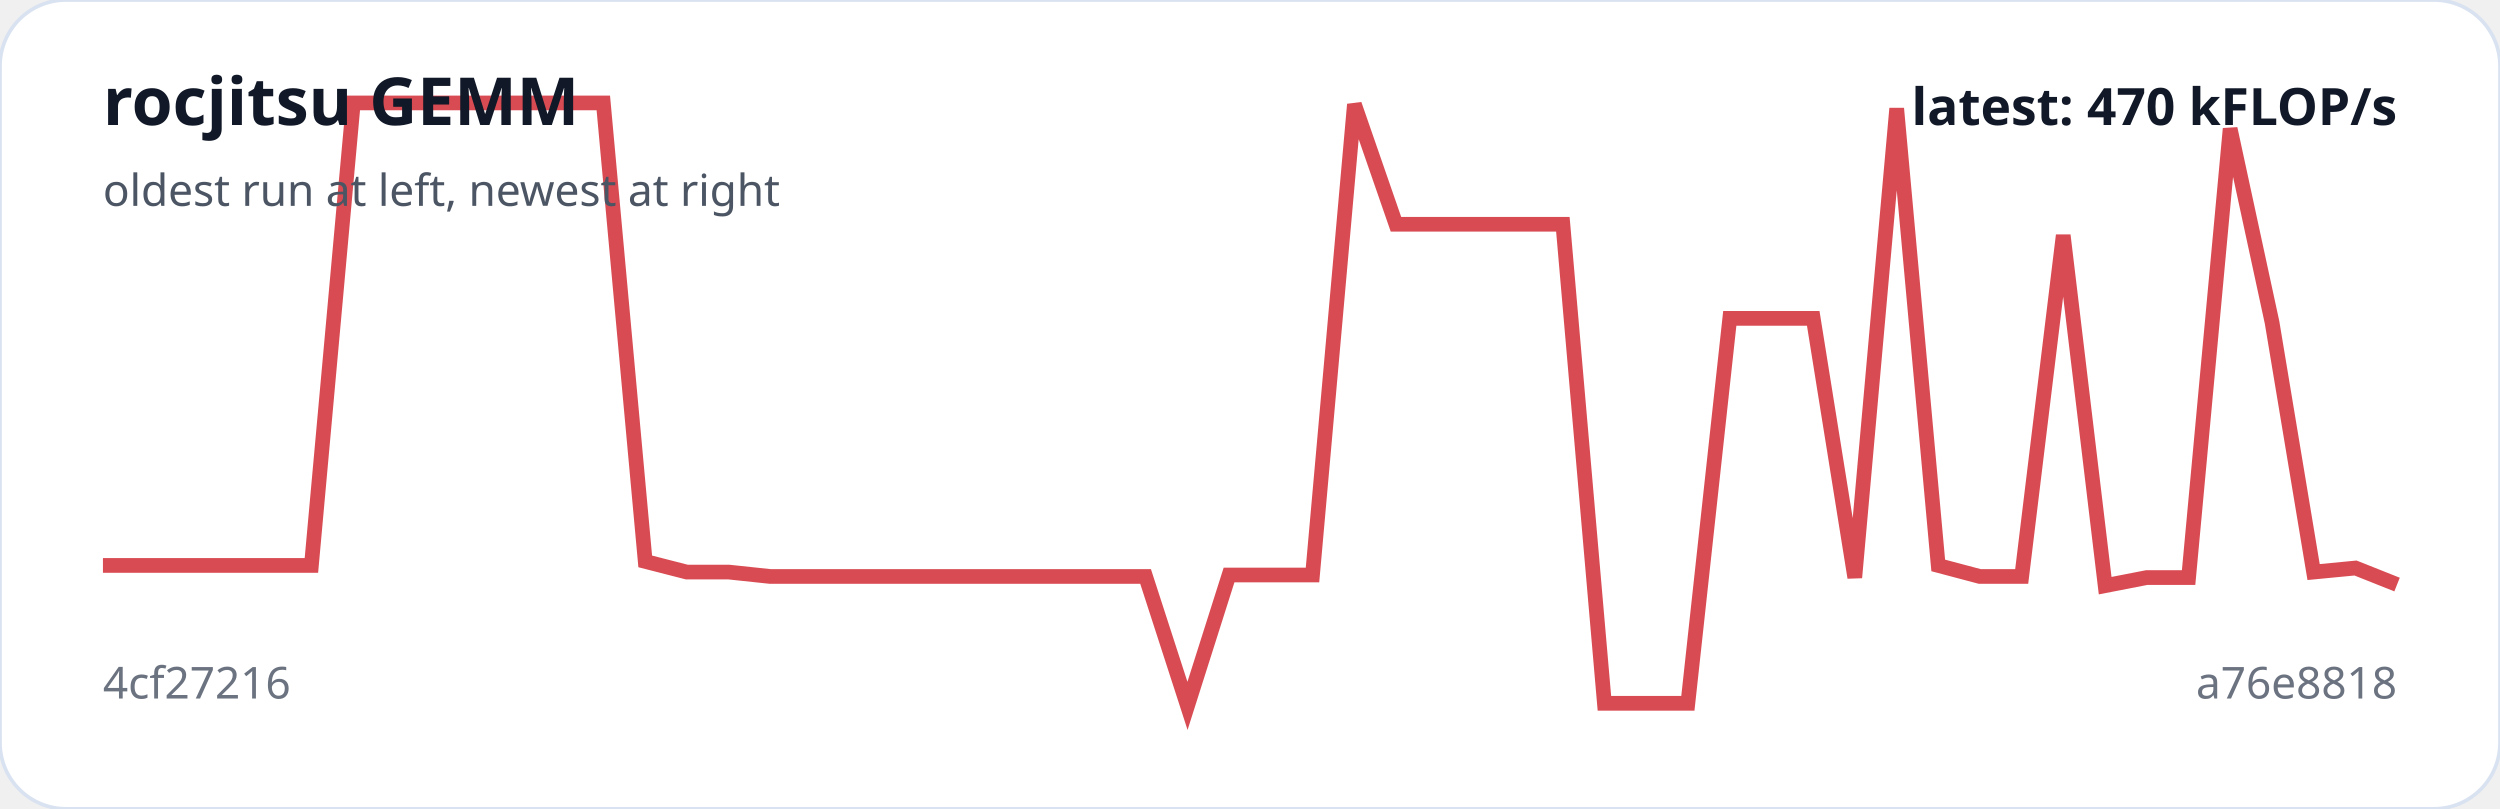
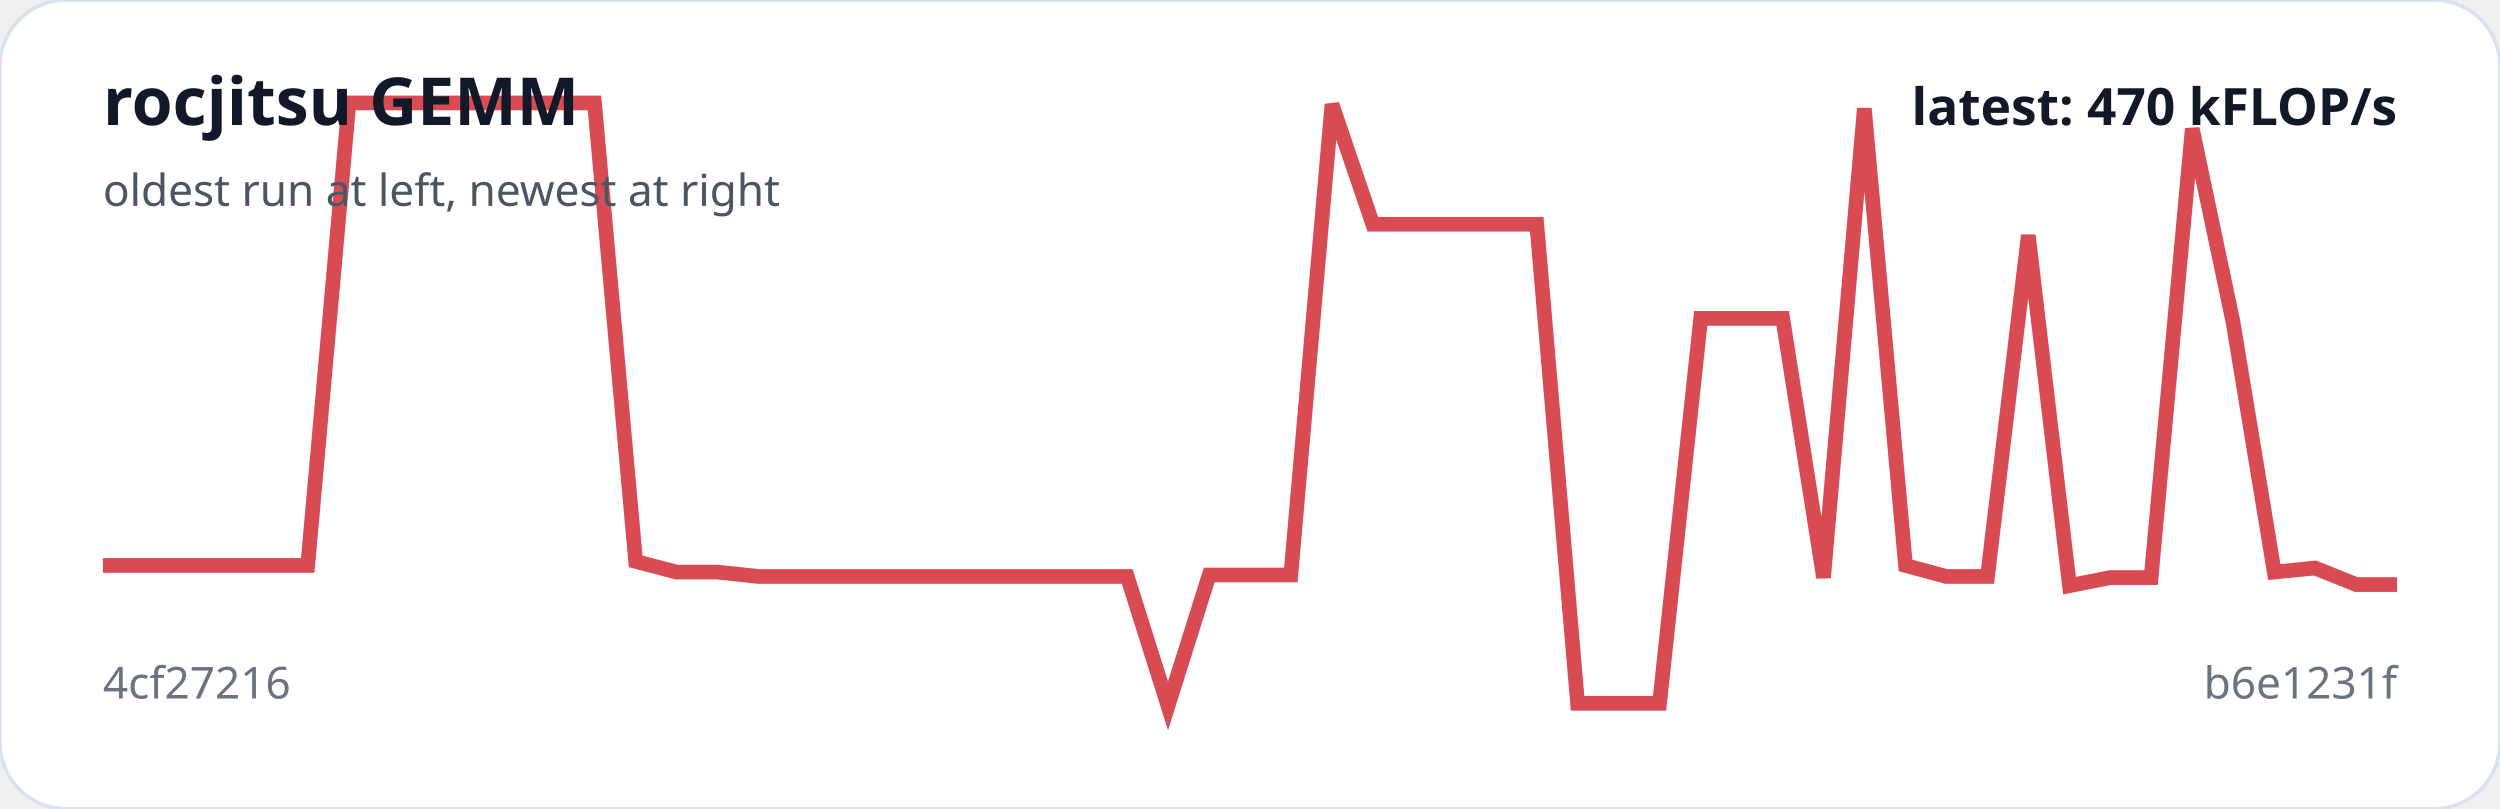
<svg xmlns="http://www.w3.org/2000/svg" viewBox="0 0 680 220" width="100%" role="img" aria-label="rocjitsu GEMM trend">
  <rect width="100%" height="100%" rx="18" fill="#ffffff" stroke="#d9e2f0" />
-   <polyline fill="none" stroke="#d94b52" stroke-width="4" points="28.0,153.8 39.3,153.8 50.7,153.8 62.0,153.8 73.4,153.8 84.7,153.8 96.1,28.0 107.4,28.0 118.8,28.0 130.1,28.0 141.5,28.0 152.8,28.0 164.1,28.0 175.5,152.7 186.8,155.6 198.2,155.6 209.5,156.8 220.9,156.8 232.2,156.8 243.6,156.8 254.9,156.8 266.3,156.8 277.6,156.8 288.9,156.8 300.3,156.8 311.6,156.8 323.0,192.0 334.3,156.4 345.7,156.4 357.0,156.4 368.4,28.4 379.7,61.0 391.1,61.0 402.4,61.0 413.7,61.0 425.1,61.0 436.4,191.3 447.8,191.3 459.1,191.3 470.5,86.6 481.8,86.6 493.2,86.6 504.5,157.1 515.9,29.5 527.2,153.8 538.5,156.8 549.9,156.8 561.2,64.0 572.6,159.3 583.9,157.1 595.3,157.1 606.6,35.0 618.0,87.7 629.3,155.6 640.7,154.5 652.0,159.0" />
+   <polyline fill="none" stroke="#d94b52" stroke-width="4" points="28.0,153.8 39.1,153.8 50.3,153.8 61.4,153.8 72.6,153.8 83.7,153.8 94.9,28.0 106.0,28.0 117.1,28.0 128.3,28.0 139.4,28.0 150.6,28.0 161.7,28.0 172.9,152.7 184.0,155.6 195.1,155.6 206.3,156.8 217.4,156.8 228.6,156.8 239.7,156.8 250.9,156.8 262.0,156.8 273.1,156.8 284.3,156.8 295.4,156.8 306.6,156.8 317.7,192.0 328.9,156.4 340.0,156.4 351.1,156.4 362.3,28.4 373.4,61.0 384.6,61.0 395.7,61.0 406.9,61.0 418.0,61.0 429.1,191.3 440.3,191.3 451.4,191.3 462.6,86.6 473.7,86.6 484.9,86.6 496.0,157.1 507.1,29.5 518.3,153.8 529.4,156.8 540.6,156.8 551.7,64.0 562.9,159.3 574.0,157.1 585.1,157.1 596.3,35.0 607.4,87.7 618.6,155.6 629.7,154.5 640.9,159.0 652.0,159.0" />
  <text x="28" y="34" fill="#111827" font-family="system-ui,sans-serif" font-size="18" font-weight="700">rocjitsu GEMM</text>
  <text x="28" y="56" fill="#4b5563" font-family="system-ui,sans-serif" font-size="12">oldest run at left, newest at right</text>
  <text x="28" y="190" fill="#6b7280" font-family="system-ui,sans-serif" font-size="12">4cf27216</text>
-   <text x="652" y="190" text-anchor="end" fill="#6b7280" font-family="system-ui,sans-serif" font-size="12">a76e8818</text>
+   <text x="652" y="190" text-anchor="end" fill="#6b7280" font-family="system-ui,sans-serif" font-size="12">b6e1231f</text>
  <text x="652" y="34" text-anchor="end" fill="#111827" font-family="system-ui,sans-serif" font-size="14" font-weight="700">latest: 470 kFLOP/s</text>
</svg>
